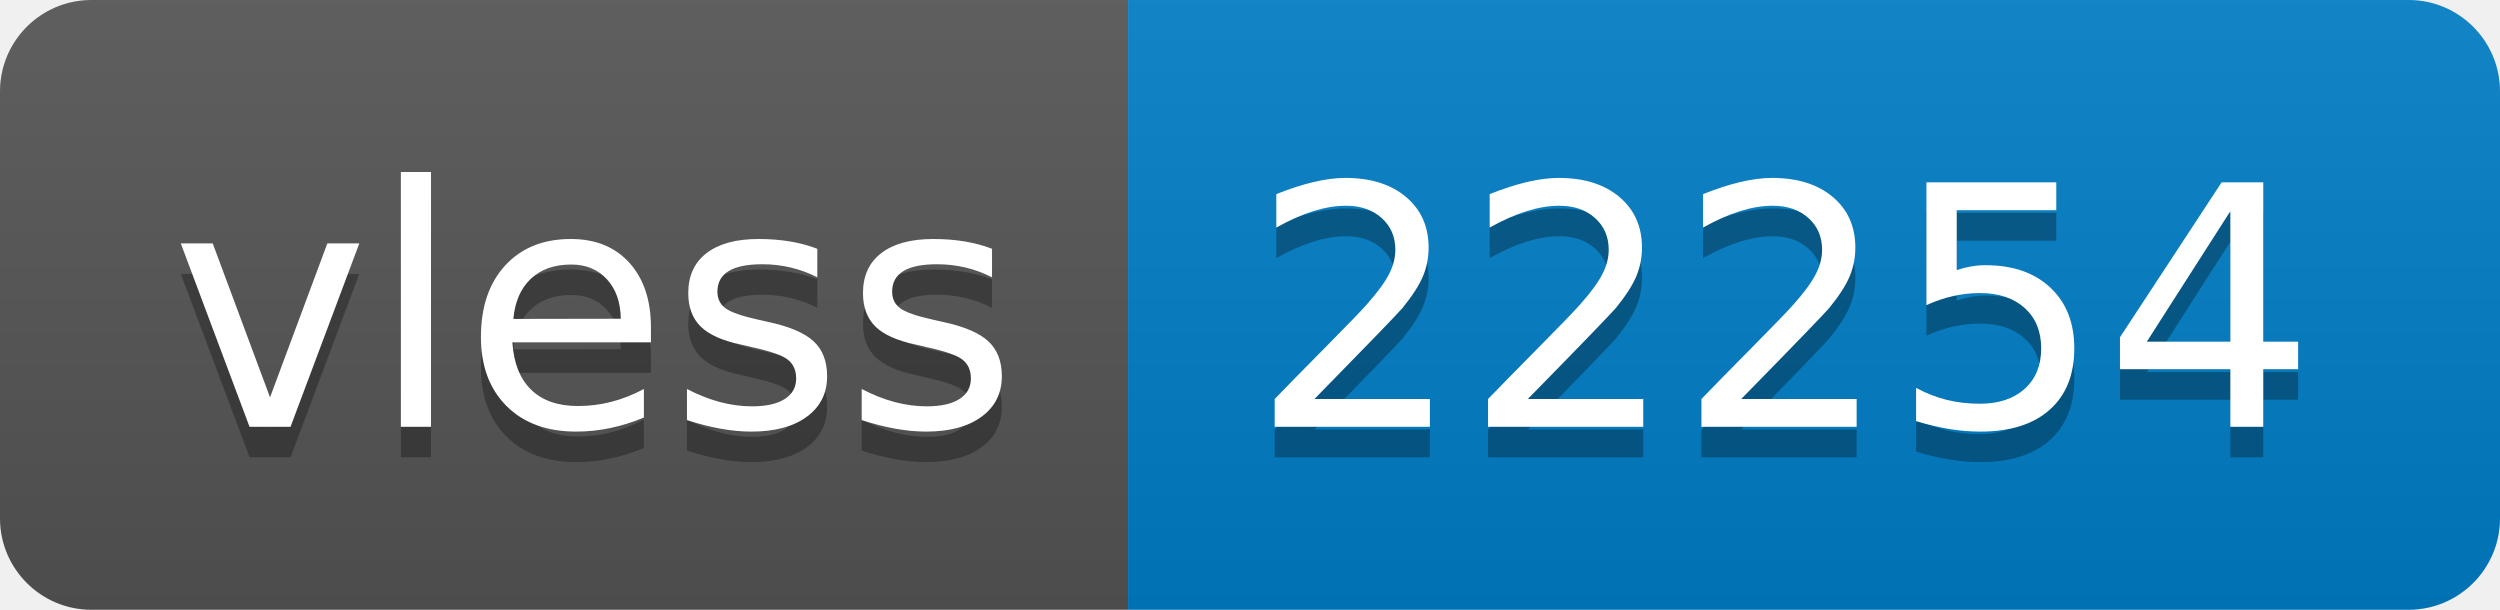
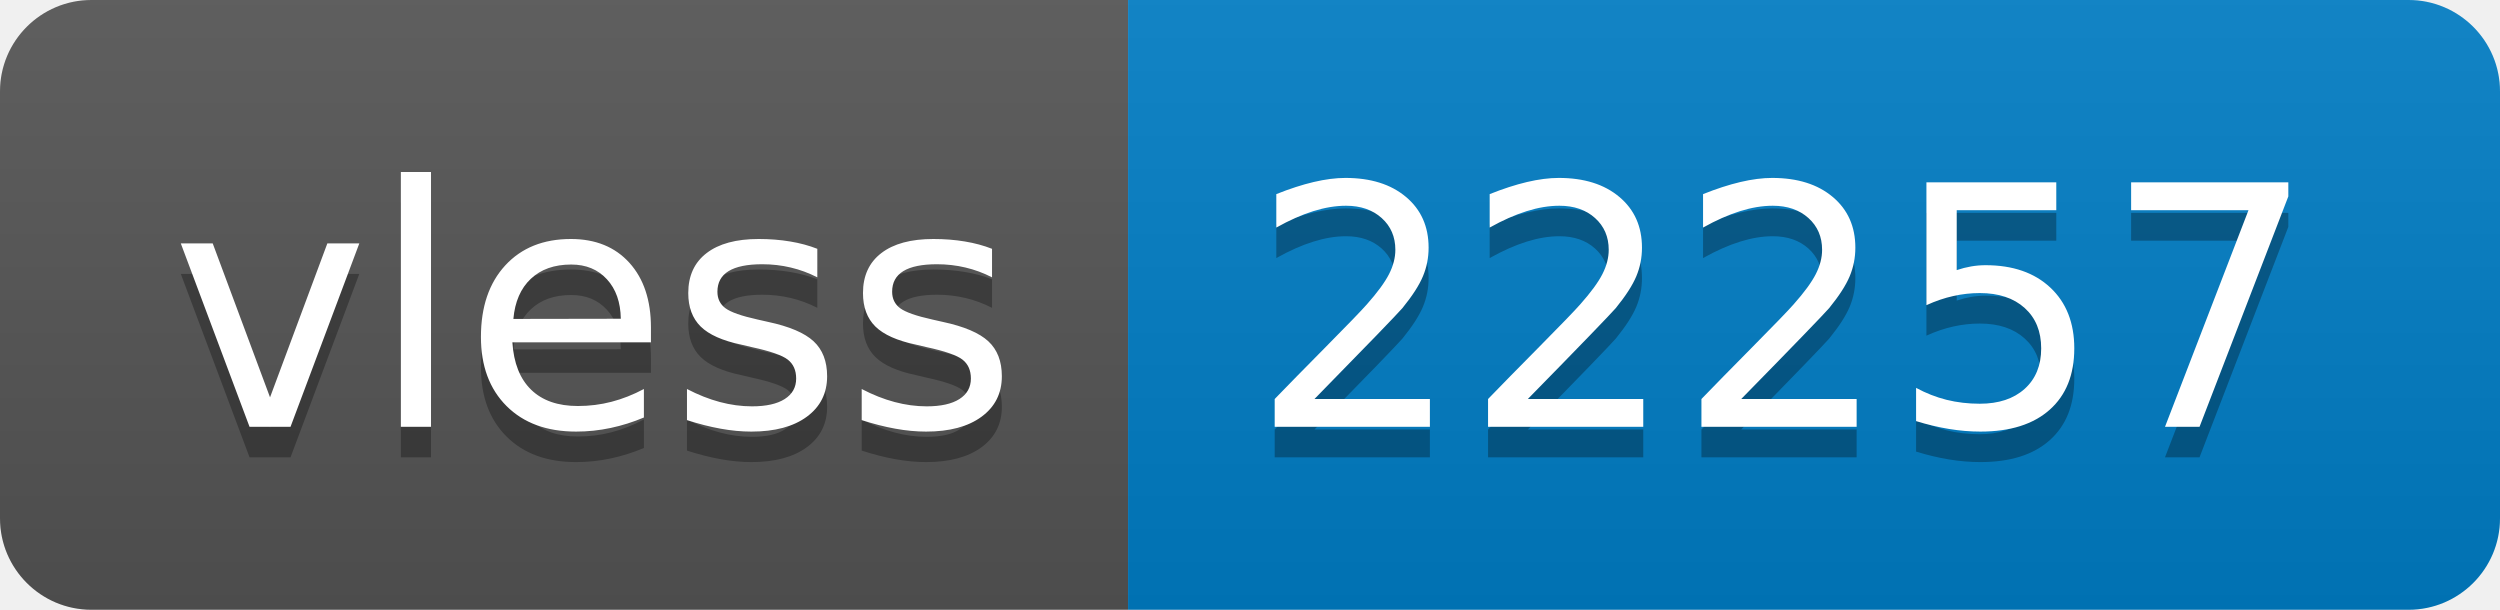
- <svg xmlns="http://www.w3.org/2000/svg" width="82" height="20" role="img" aria-label="vless: 22254">
+ <svg xmlns="http://www.w3.org/2000/svg" width="82" height="20" role="img" aria-label="vless: 22257">
  <linearGradient id="s" x2="0" y2="100%">
    <stop offset="0" stop-color="#bbb" stop-opacity=".1" />
    <stop offset="1" stop-opacity=".1" />
  </linearGradient>
  <clipPath id="r">
    <rect width="82" height="20" rx="3" fill="#fff" />
  </clipPath>
  <g clip-path="url(#r)">
    <rect width="37" height="20" fill="#555" />
    <rect x="37" width="45" height="20" fill="#007ec6" />
    <rect width="82" height="20" fill="url(#s)" />
  </g>
  <g fill="#fff" text-anchor="middle" font-family="Verdana,Geneva,DejaVu Sans,sans-serif" text-rendering="geometricPrecision" font-size="110">
    <text aria-hidden="true" x="195" y="150" fill="#010101" fill-opacity=".3" transform="scale(.1)" textLength="270">vless</text>
    <text x="195" y="140" transform="scale(.1)" fill="#fff" textLength="270">vless</text>
-     <text aria-hidden="true" x="585" y="150" fill="#010101" fill-opacity=".3" transform="scale(.1)" textLength="350">22254</text>
-     <text x="585" y="140" transform="scale(.1)" fill="#fff" textLength="350">22254</text>
+     <text aria-hidden="true" x="585" y="150" fill="#010101" fill-opacity=".3" transform="scale(.1)" textLength="350">22257</text>
+     <text x="585" y="140" transform="scale(.1)" fill="#fff" textLength="350">22257</text>
  </g>
</svg>
